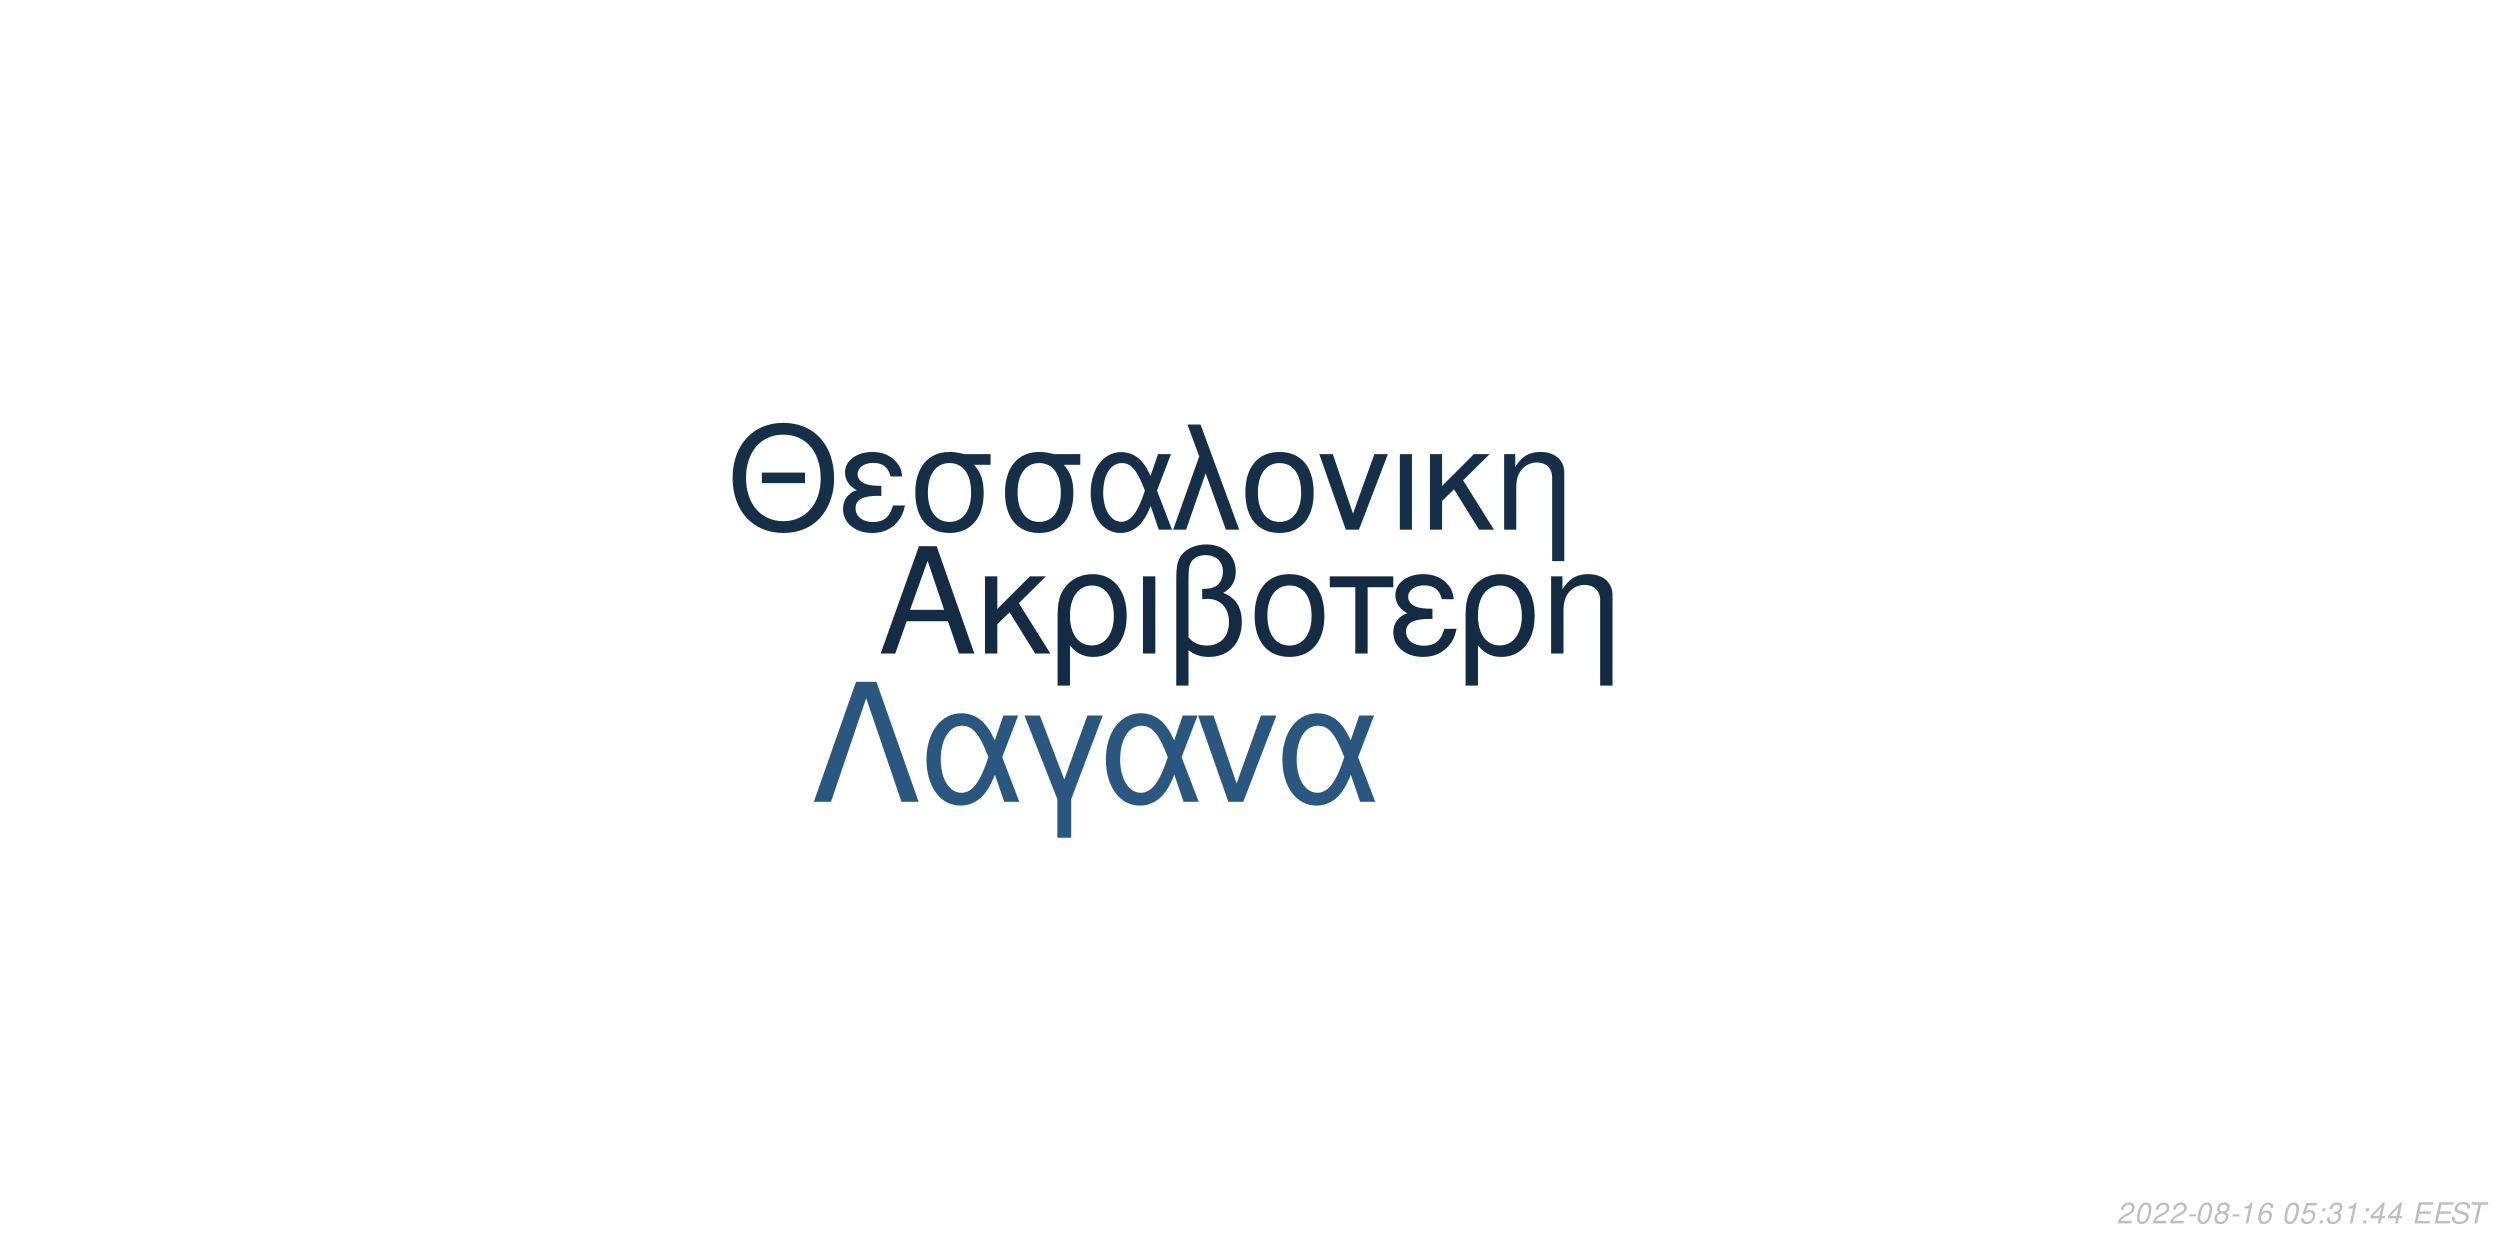
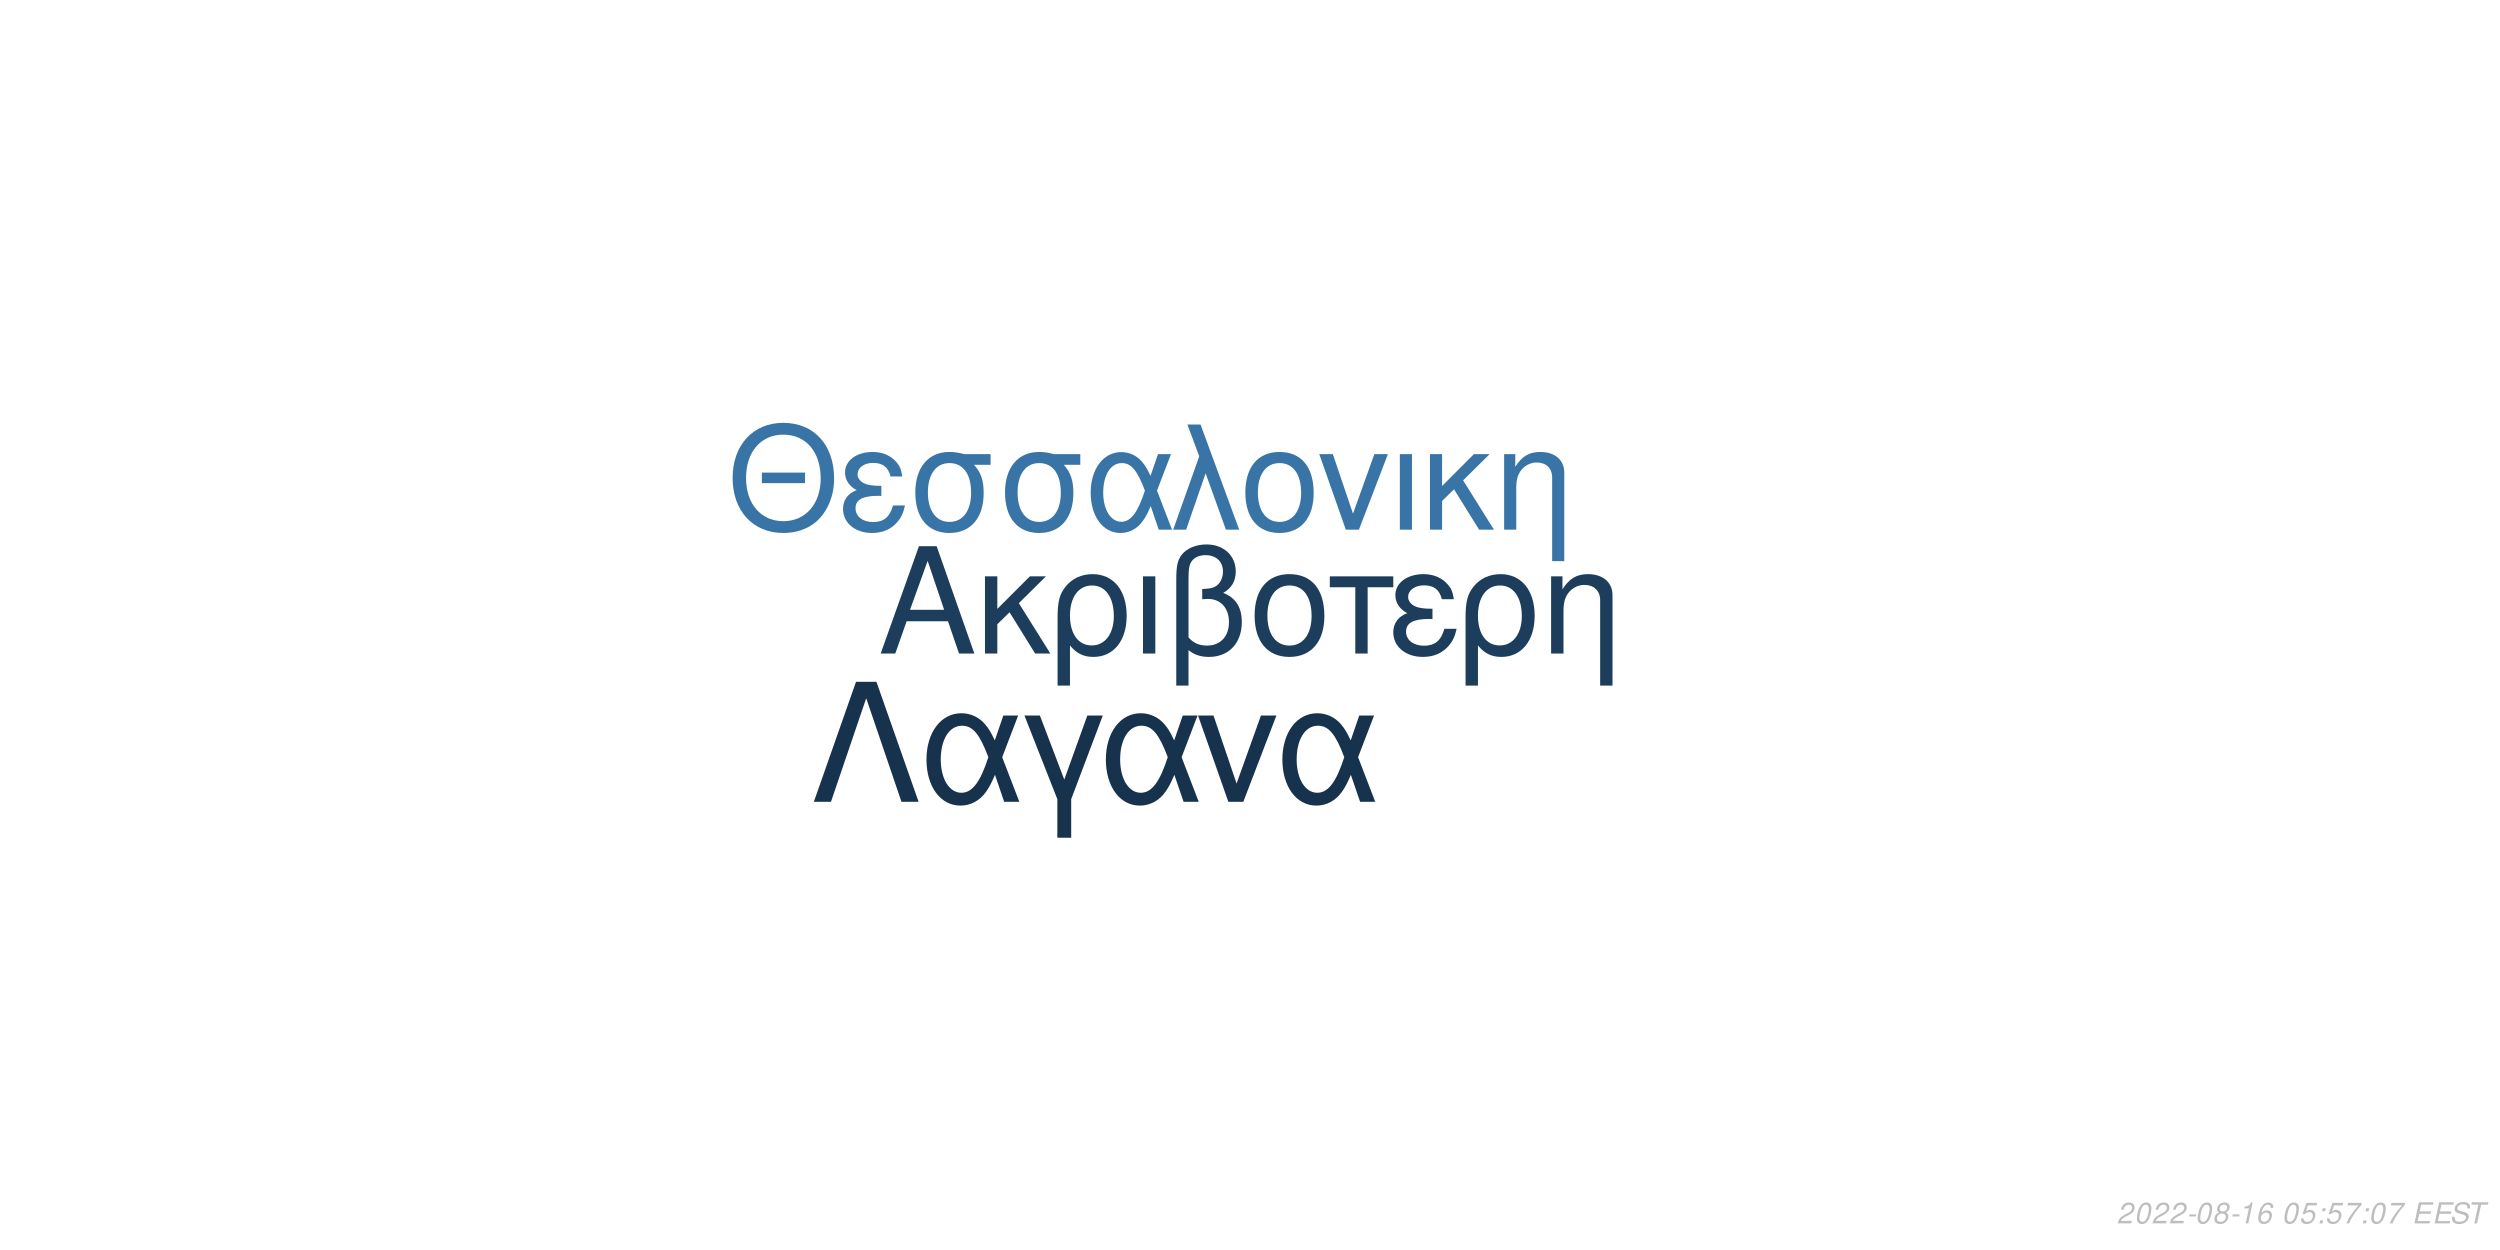
<svg xmlns="http://www.w3.org/2000/svg" xmlns:xlink="http://www.w3.org/1999/xlink" width="864pt" height="432pt" viewBox="0 0 864 432" version="1.1">
  <defs>
    <g>
      <symbol overflow="visible" id="glyph0-0">
        <path style="stroke:none;" d="" />
      </symbol>
      <symbol overflow="visible" id="glyph0-1">
        <path style="stroke:none;" d="M 24.125 -11.141 L 27.938 0 L 33.234 0 L 20.203 -37.094 L 14.094 -37.094 L 0.859 0 L 5.906 0 L 9.828 -11.141 Z M 22.797 -15.109 L 11 -15.109 L 17.094 -32.016 Z M 22.797 -15.109 " />
      </symbol>
      <symbol overflow="visible" id="glyph0-2">
        <path style="stroke:none;" d="M 7.172 -15.422 L 7.172 -26.672 L 2.906 -26.672 L 2.906 0 L 7.172 0 L 7.172 -10.125 L 11.406 -14.25 L 20.25 0 L 25.5 0 L 14.609 -17.406 L 23.969 -26.672 L 18.422 -26.672 Z M 7.172 -15.422 " />
      </symbol>
      <symbol overflow="visible" id="glyph0-3">
        <path style="stroke:none;" d="M 3 11.094 L 7.281 11.094 L 7.281 -2.797 C 9.516 -0.047 11.953 1.172 15.375 1.172 C 22.344 1.172 26.875 -4.422 26.875 -13.031 C 26.875 -21.891 22.297 -27.438 15.062 -27.438 C 11.297 -27.438 7.984 -25.906 5.797 -23.156 C 3.672 -20.516 3 -17.969 3 -12.359 Z M 14.906 -23.516 C 19.547 -23.516 22.438 -19.438 22.438 -12.922 C 22.438 -6.812 19.391 -2.797 14.812 -2.797 C 10.172 -2.797 7.281 -6.766 7.281 -13.125 C 7.281 -19.484 10.234 -23.516 14.906 -23.516 Z M 14.906 -23.516 " />
      </symbol>
      <symbol overflow="visible" id="glyph0-4">
        <path style="stroke:none;" d="M 3.516 0 L 7.781 0 L 7.781 -26.672 L 3.516 -26.672 Z M 3.516 0 " />
      </symbol>
      <symbol overflow="visible" id="glyph0-5">
        <path style="stroke:none;" d="M 4.016 11.094 L 8.25 11.094 L 8.25 -1.172 C 10.172 0.406 12.422 1.172 15.312 1.172 C 22.188 1.172 26.672 -3.609 26.672 -10.891 C 26.672 -15.984 24.578 -19.234 20.25 -20.969 C 23.109 -22.547 24.578 -25.031 24.578 -28.344 C 24.578 -33.844 20.406 -37.703 14.453 -37.703 C 10.938 -37.703 7.734 -36.391 6 -34.25 C 4.484 -32.422 4.016 -30.328 4.016 -25.391 Z M 8.25 -25.656 C 8.25 -29.359 8.5 -30.844 9.469 -32.062 C 10.375 -33.281 12.156 -34 14.094 -34 C 17.812 -34 20.156 -31.812 20.156 -28.297 C 20.156 -25.953 18.984 -23.812 17.297 -23.047 C 16.281 -22.547 15.469 -22.438 12.984 -22.297 L 12.984 -18.781 C 13.734 -18.828 14.344 -18.875 14.969 -18.875 C 19.344 -18.875 22.234 -15.719 22.234 -10.891 C 22.234 -5.906 19.281 -2.75 14.656 -2.75 C 11.953 -2.75 9.922 -3.609 8.25 -5.594 Z M 8.25 -25.656 " />
      </symbol>
      <symbol overflow="visible" id="glyph0-6">
        <path style="stroke:none;" d="M 14.094 -27.438 C 6.562 -27.438 2.094 -22.094 2.094 -13.125 C 2.094 -4.125 6.562 1.172 14.141 1.172 C 21.672 1.172 26.203 -4.172 26.203 -12.922 C 26.203 -22.188 21.828 -27.438 14.094 -27.438 Z M 14.141 -23.516 C 18.938 -23.516 21.781 -19.594 21.781 -12.984 C 21.781 -6.672 18.828 -2.75 14.141 -2.75 C 9.422 -2.75 6.516 -6.672 6.516 -13.125 C 6.516 -19.594 9.422 -23.516 14.141 -23.516 Z M 14.141 -23.516 " />
      </symbol>
      <symbol overflow="visible" id="glyph0-7">
        <path style="stroke:none;" d="M 7.891 0 L 12.156 0 L 12.156 -22.906 L 21.016 -22.906 L 21.016 -26.672 L -0.922 -26.672 L -0.922 -22.906 L 7.891 -22.906 Z M 7.891 0 " />
      </symbol>
      <symbol overflow="visible" id="glyph0-8">
        <path style="stroke:none;" d="M 14.562 -15.469 C 11.344 -15.469 9.562 -15.781 8.297 -16.438 C 6.922 -17.203 6.156 -18.328 6.156 -19.547 C 6.156 -21.891 8.453 -23.562 11.656 -23.562 C 15.062 -23.562 16.953 -22.094 17.812 -18.781 L 21.938 -18.781 C 21.578 -21.266 21.062 -22.5 19.797 -23.922 C 17.812 -26.203 14.906 -27.438 11.453 -27.438 C 5.797 -27.438 1.734 -24.375 1.734 -20.203 C 1.734 -17.609 3.156 -15.375 5.859 -13.938 C 2.797 -12.875 1.016 -10.484 1.016 -7.328 C 1.016 -2.391 5.297 1.172 11.25 1.172 C 14.969 1.172 17.906 -0.109 20.156 -2.641 C 21.578 -4.328 22.297 -5.797 22.906 -8.547 L 18.672 -8.547 C 17.5 -4.422 15.422 -2.703 11.609 -2.703 C 7.938 -2.703 5.438 -4.688 5.438 -7.578 C 5.438 -10.578 7.938 -11.953 13.484 -11.953 C 13.641 -11.953 14.094 -11.953 14.562 -11.906 Z M 14.562 -15.469 " />
      </symbol>
      <symbol overflow="visible" id="glyph0-9">
        <path style="stroke:none;" d="M 3.562 -26.672 L 3.562 0 L 7.844 0 L 7.844 -14.703 C 7.844 -17.906 8.5 -19.891 10.031 -21.531 C 11.406 -22.953 13.188 -23.719 15.062 -23.719 C 18.375 -23.719 20.516 -21.672 20.516 -18.469 L 20.516 11.094 L 24.781 11.094 L 24.781 -20.156 C 24.781 -24.578 21.469 -27.438 16.328 -27.438 C 12.359 -27.438 9.828 -25.906 7.484 -22.188 L 7.484 -26.672 Z M 3.562 -26.672 " />
      </symbol>
      <symbol overflow="visible" id="glyph1-0">
        <path style="stroke:none;" d="" />
      </symbol>
      <symbol overflow="visible" id="glyph1-1">
        <path style="stroke:none;" d="M 26.859 -19.734 L 11.953 -19.734 L 11.953 -16.094 L 26.859 -16.094 Z M 19.328 -36.922 C 8.922 -36.922 1.844 -29.25 1.844 -17.891 C 1.844 -6.484 8.875 1.141 19.391 1.141 C 23.812 1.141 27.703 -0.203 30.641 -2.688 C 34.578 -6.031 36.922 -11.656 36.922 -17.594 C 36.922 -29.297 30 -36.922 19.328 -36.922 Z M 19.328 -32.844 C 27.203 -32.844 32.281 -26.906 32.281 -17.688 C 32.281 -8.922 27.062 -2.938 19.391 -2.938 C 11.609 -2.938 6.484 -8.922 6.484 -17.891 C 6.484 -26.859 11.609 -32.844 19.328 -32.844 Z M 19.328 -32.844 " />
      </symbol>
      <symbol overflow="visible" id="glyph1-2">
        <path style="stroke:none;" d="M 14.25 -15.141 C 11.109 -15.141 9.375 -15.453 8.125 -16.094 C 6.781 -16.844 6.031 -17.938 6.031 -19.141 C 6.031 -21.422 8.266 -23.078 11.406 -23.078 C 14.75 -23.078 16.594 -21.625 17.438 -18.391 L 21.469 -18.391 C 21.125 -20.828 20.625 -22.031 19.391 -23.422 C 17.438 -25.656 14.594 -26.859 11.219 -26.859 C 5.688 -26.859 1.688 -23.875 1.688 -19.781 C 1.688 -17.234 3.094 -15.047 5.734 -13.656 C 2.734 -12.609 1 -10.266 1 -7.172 C 1 -2.344 5.188 1.141 11.016 1.141 C 14.656 1.141 17.547 -0.094 19.734 -2.594 C 21.125 -4.234 21.828 -5.688 22.422 -8.375 L 18.281 -8.375 C 17.141 -4.328 15.094 -2.641 11.359 -2.641 C 7.766 -2.641 5.328 -4.578 5.328 -7.422 C 5.328 -10.359 7.766 -11.703 13.203 -11.703 C 13.359 -11.703 13.797 -11.703 14.25 -11.656 Z M 14.25 -15.141 " />
      </symbol>
      <symbol overflow="visible" id="glyph1-3">
        <path style="stroke:none;" d="M 29 -26.109 L 19.938 -26.109 C 17.594 -26.703 16.438 -26.859 14.703 -26.859 C 7.469 -26.859 2.984 -21.469 2.984 -12.859 C 2.984 -4.031 7.375 1.141 14.797 1.141 C 22.172 1.141 26.609 -4.078 26.609 -12.656 C 26.609 -17.047 25.656 -19.828 23.266 -22.422 L 29 -22.422 Z M 14.797 -23.016 C 19.531 -23.016 22.266 -19.234 22.266 -12.75 C 22.266 -6.531 19.438 -2.688 14.797 -2.688 C 10.172 -2.688 7.328 -6.531 7.328 -12.859 C 7.328 -19.188 10.172 -23.016 14.797 -23.016 Z M 14.797 -23.016 " />
      </symbol>
      <symbol overflow="visible" id="glyph1-4">
        <path style="stroke:none;" d="M 29.344 -26.109 L 24.859 -26.109 L 22.266 -18.578 C 21.125 -21.031 20.484 -22.125 19.328 -23.469 C 17.547 -25.609 14.906 -26.812 12.156 -26.812 C 5.984 -26.812 1.594 -20.984 1.594 -12.812 C 1.594 -4.578 5.828 1.141 11.906 1.141 C 14.953 1.141 17.734 -0.344 19.625 -3.047 C 20.672 -4.531 21.281 -5.688 22.328 -8.172 L 25.109 0 L 29.703 0 L 24.516 -13.5 Z M 20.328 -13.5 C 17.891 -5.922 15.453 -2.734 12.156 -2.734 C 8.516 -2.734 5.922 -6.922 5.922 -12.812 C 5.922 -18.938 8.516 -23.016 12.359 -23.016 C 15.594 -23.016 17.688 -20.531 20.328 -13.5 Z M 20.328 -13.5 " />
      </symbol>
      <symbol overflow="visible" id="glyph1-5">
        <path style="stroke:none;" d="M 1.094 0 L 5.578 0 L 12.312 -19.484 L 19.328 0 L 23.922 0 L 10.562 -36.328 L 6.031 -36.328 L 10.109 -25.359 Z M 1.094 0 " />
      </symbol>
      <symbol overflow="visible" id="glyph1-6">
        <path style="stroke:none;" d="M 13.797 -26.859 C 6.422 -26.859 2.047 -21.625 2.047 -12.859 C 2.047 -4.031 6.422 1.141 13.859 1.141 C 21.234 1.141 25.656 -4.078 25.656 -12.656 C 25.656 -21.719 21.375 -26.859 13.797 -26.859 Z M 13.859 -23.016 C 18.531 -23.016 21.328 -19.188 21.328 -12.703 C 21.328 -6.531 18.438 -2.688 13.859 -2.688 C 9.219 -2.688 6.375 -6.531 6.375 -12.859 C 6.375 -19.188 9.219 -23.016 13.859 -23.016 Z M 13.859 -23.016 " />
      </symbol>
      <symbol overflow="visible" id="glyph1-7">
        <path style="stroke:none;" d="M 14.297 0 L 24.312 -26.109 L 19.625 -26.109 L 12.25 -5.531 L 5.281 -26.109 L 0.594 -26.109 L 9.766 0 Z M 14.297 0 " />
      </symbol>
      <symbol overflow="visible" id="glyph1-8">
        <path style="stroke:none;" d="M 3.438 0 L 7.625 0 L 7.625 -26.109 L 3.438 -26.109 Z M 3.438 0 " />
      </symbol>
      <symbol overflow="visible" id="glyph1-9">
        <path style="stroke:none;" d="M 7.031 -15.094 L 7.031 -26.109 L 2.844 -26.109 L 2.844 0 L 7.031 0 L 7.031 -9.922 L 11.156 -13.953 L 19.828 0 L 24.969 0 L 14.297 -17.047 L 23.469 -26.109 L 18.031 -26.109 Z M 7.031 -15.094 " />
      </symbol>
      <symbol overflow="visible" id="glyph1-10">
        <path style="stroke:none;" d="M 3.484 -26.109 L 3.484 0 L 7.672 0 L 7.672 -14.406 C 7.672 -17.547 8.328 -19.484 9.812 -21.078 C 11.156 -22.469 12.906 -23.219 14.75 -23.219 C 17.984 -23.219 20.078 -21.234 20.078 -18.094 L 20.078 10.859 L 24.266 10.859 L 24.266 -19.734 C 24.266 -24.062 21.031 -26.859 16 -26.859 C 12.109 -26.859 9.609 -25.359 7.328 -21.719 L 7.328 -26.109 Z M 3.484 -26.109 " />
      </symbol>
      <symbol overflow="visible" id="glyph2-0">
        <path style="stroke:none;" d="" />
      </symbol>
      <symbol overflow="visible" id="glyph2-1">
        <path style="stroke:none;" d="M 22.531 -41.484 L 15.484 -41.484 L 0.906 0 L 6.828 0 L 19 -35.797 L 31.188 0 L 37.109 0 Z M 22.531 -41.484 " />
      </symbol>
      <symbol overflow="visible" id="glyph2-2">
        <path style="stroke:none;" d="M 33.516 -29.812 L 28.391 -29.812 L 25.438 -21.219 C 24.125 -24.016 23.391 -25.266 22.078 -26.797 C 20.031 -29.25 17.016 -30.609 13.891 -30.609 C 6.828 -30.609 1.828 -23.953 1.828 -14.625 C 1.828 -5.234 6.656 1.312 13.594 1.312 C 17.078 1.312 20.266 -0.391 22.422 -3.469 C 23.609 -5.172 24.297 -6.484 25.5 -9.328 L 28.688 0 L 33.922 0 L 28 -15.422 Z M 23.219 -15.422 C 20.422 -6.766 17.641 -3.125 13.891 -3.125 C 9.734 -3.125 6.766 -7.906 6.766 -14.625 C 6.766 -21.625 9.734 -26.297 14.109 -26.297 C 17.812 -26.297 20.203 -23.453 23.219 -15.422 Z M 23.219 -15.422 " />
      </symbol>
      <symbol overflow="visible" id="glyph2-3">
        <path style="stroke:none;" d="M 12.062 12.406 L 16.844 12.406 L 16.844 -0.906 L 27.766 -29.812 L 22.422 -29.812 L 14.453 -7.688 L 6.031 -29.812 L 0.688 -29.812 L 12.062 -0.906 Z M 12.062 12.406 " />
      </symbol>
      <symbol overflow="visible" id="glyph2-4">
        <path style="stroke:none;" d="M 16.328 0 L 27.766 -29.812 L 22.422 -29.812 L 14 -6.312 L 6.031 -29.812 L 0.688 -29.812 L 11.156 0 Z M 16.328 0 " />
      </symbol>
      <symbol overflow="visible" id="glyph3-0">
        <path style="stroke:none;" d="" />
      </symbol>
      <symbol overflow="visible" id="glyph3-1">
        <path style="stroke:none;" d="M 5.234 -0.875 L 1.469 -0.875 C 1.641 -1.375 2.203 -1.891 3.109 -2.344 L 4.234 -2.938 C 5.562 -3.625 6.219 -4.469 6.219 -5.484 C 6.219 -5.938 6.062 -6.359 5.797 -6.656 C 5.469 -7.047 4.984 -7.234 4.312 -7.234 C 2.766 -7.234 1.891 -6.453 1.484 -4.734 L 2.375 -4.734 C 2.484 -5.188 2.609 -5.484 2.797 -5.75 C 3.094 -6.203 3.609 -6.453 4.188 -6.453 C 4.891 -6.453 5.344 -6.031 5.344 -5.375 C 5.344 -4.703 4.859 -4.094 4.016 -3.656 L 2.984 -3.125 C 1.234 -2.188 0.797 -1.656 0.344 -0.016 L 5.047 -0.016 Z M 5.234 -0.875 " />
      </symbol>
      <symbol overflow="visible" id="glyph3-2">
        <path style="stroke:none;" d="M 4.203 -7.234 C 3.375 -7.234 2.688 -6.812 2.125 -5.984 C 1.484 -5.047 0.984 -3.188 0.984 -1.734 C 0.984 -1.109 1.172 -0.562 1.484 -0.266 C 1.797 0.047 2.281 0.234 2.766 0.234 C 3.625 0.234 4.281 -0.156 4.859 -1.016 C 5.516 -1.953 6 -3.797 6 -5.266 C 6 -6.5 5.328 -7.234 4.203 -7.234 Z M 4.094 -6.453 C 4.734 -6.453 5.125 -5.984 5.125 -5.156 C 5.125 -4.203 4.781 -2.625 4.406 -1.812 C 3.984 -0.938 3.516 -0.547 2.875 -0.547 C 2.25 -0.547 1.875 -1.031 1.875 -1.828 C 1.875 -2.797 2.203 -4.344 2.594 -5.203 C 2.984 -6.047 3.453 -6.453 4.094 -6.453 Z M 4.094 -6.453 " />
      </symbol>
      <symbol overflow="visible" id="glyph3-3">
        <path style="stroke:none;" d="M 3.516 -3.125 L 1.125 -3.125 L 0.969 -2.406 L 3.359 -2.406 Z M 3.516 -3.125 " />
      </symbol>
      <symbol overflow="visible" id="glyph3-4">
        <path style="stroke:none;" d="M 4.766 -3.797 C 5.078 -3.969 5.234 -4.078 5.438 -4.234 C 5.812 -4.594 6.062 -5.172 6.062 -5.734 C 6.062 -6.625 5.344 -7.234 4.266 -7.234 C 2.812 -7.234 1.703 -6.219 1.703 -4.875 C 1.703 -4.406 1.875 -4.125 2.359 -3.812 C 1.297 -3.312 0.75 -2.516 0.75 -1.469 C 0.75 -0.438 1.547 0.234 2.812 0.234 C 3.656 0.234 4.359 -0.094 4.938 -0.734 C 5.359 -1.234 5.609 -1.859 5.609 -2.438 C 5.609 -3.047 5.312 -3.516 4.766 -3.797 Z M 4.109 -6.453 C 4.797 -6.453 5.188 -6.125 5.188 -5.578 C 5.188 -5.266 5.062 -4.922 4.859 -4.672 C 4.562 -4.312 4.188 -4.156 3.656 -4.156 C 2.984 -4.156 2.594 -4.453 2.594 -4.984 C 2.594 -5.859 3.203 -6.453 4.109 -6.453 Z M 3.453 -3.406 C 4.234 -3.406 4.734 -2.984 4.734 -2.312 C 4.734 -1.312 3.922 -0.547 2.875 -0.547 C 2.125 -0.547 1.625 -0.969 1.625 -1.625 C 1.625 -2.609 2.438 -3.406 3.453 -3.406 Z M 3.453 -3.406 " />
      </symbol>
      <symbol overflow="visible" id="glyph3-5">
        <path style="stroke:none;" d="M 3.703 -5.188 L 2.594 0 L 3.469 0 L 5.016 -7.234 L 4.438 -7.234 C 3.906 -6.156 3.688 -6.016 2.234 -5.812 L 2.109 -5.188 Z M 3.703 -5.188 " />
      </symbol>
      <symbol overflow="visible" id="glyph3-6">
        <path style="stroke:none;" d="M 6.125 -5.344 L 6.141 -5.625 C 6.141 -6.609 5.453 -7.234 4.391 -7.234 C 3.438 -7.234 2.641 -6.719 2.016 -5.703 C 1.422 -4.781 0.938 -2.953 0.938 -1.688 C 0.938 -0.516 1.688 0.234 2.859 0.234 C 3.703 0.234 4.438 -0.156 5 -0.875 C 5.406 -1.422 5.672 -2.156 5.672 -2.766 C 5.672 -3.812 4.969 -4.5 3.906 -4.5 C 3.234 -4.5 2.672 -4.234 2.094 -3.625 C 2.406 -5.375 3.234 -6.453 4.25 -6.453 C 4.703 -6.453 5.062 -6.234 5.172 -5.844 C 5.203 -5.719 5.234 -5.578 5.25 -5.344 Z M 3.656 -3.734 C 4.344 -3.734 4.797 -3.281 4.797 -2.625 C 4.797 -1.469 3.984 -0.547 2.984 -0.547 C 2.297 -0.547 1.812 -1.047 1.812 -1.766 C 1.812 -2.859 2.625 -3.734 3.656 -3.734 Z M 3.656 -3.734 " />
      </symbol>
      <symbol overflow="visible" id="glyph3-7">
        <path style="stroke:none;" d="" />
      </symbol>
      <symbol overflow="visible" id="glyph3-8">
        <path style="stroke:none;" d="M 6.297 -7.094 L 2.594 -7.094 L 1.234 -3.234 L 2.047 -3.234 C 2.656 -3.766 2.938 -3.906 3.531 -3.906 C 4.328 -3.906 4.797 -3.453 4.797 -2.688 C 4.797 -1.438 3.969 -0.547 2.828 -0.547 C 2.031 -0.547 1.609 -0.938 1.578 -1.734 L 0.703 -1.734 L 0.703 -1.516 C 0.703 -0.938 0.844 -0.547 1.188 -0.266 C 1.562 0.062 2.078 0.234 2.703 0.234 C 3.656 0.234 4.391 -0.156 4.984 -0.922 C 5.422 -1.5 5.672 -2.234 5.672 -2.953 C 5.672 -4 4.938 -4.672 3.812 -4.672 C 3.328 -4.672 2.906 -4.547 2.406 -4.234 L 3.109 -6.219 L 6.109 -6.219 Z M 6.297 -7.094 " />
      </symbol>
      <symbol overflow="visible" id="glyph3-9">
        <path style="stroke:none;" d="M 2.359 -1.031 L 1.312 -1.031 L 1.094 0 L 2.141 0 Z M 3.266 -5.234 L 2.219 -5.234 L 2 -4.203 L 3.047 -4.203 Z M 3.266 -5.234 " />
      </symbol>
      <symbol overflow="visible" id="glyph3-10">
-         <path style="stroke:none;" d="M 2.922 -3.312 C 3.125 -3.344 3.234 -3.344 3.375 -3.344 C 4.203 -3.344 4.688 -3 4.688 -2.406 C 4.688 -1.312 3.906 -0.547 2.781 -0.547 C 2.047 -0.547 1.594 -0.938 1.594 -1.562 C 1.594 -1.719 1.609 -1.844 1.656 -2.094 L 0.766 -2.094 C 0.734 -1.797 0.719 -1.641 0.719 -1.469 C 0.719 -0.375 1.406 0.234 2.641 0.234 C 3.547 0.234 4.297 -0.078 4.812 -0.656 C 5.266 -1.156 5.562 -1.875 5.562 -2.547 C 5.562 -3.125 5.344 -3.453 4.797 -3.734 C 5.641 -4.234 6.016 -4.844 6.016 -5.734 C 6.016 -6.656 5.312 -7.234 4.203 -7.234 C 3.375 -7.234 2.672 -6.938 2.188 -6.375 C 1.891 -6.031 1.703 -5.641 1.516 -4.906 L 2.391 -4.906 C 2.5 -5.359 2.594 -5.594 2.734 -5.812 C 3.047 -6.234 3.516 -6.453 4.078 -6.453 C 4.734 -6.453 5.141 -6.125 5.141 -5.578 C 5.141 -5.188 5.016 -4.797 4.797 -4.547 C 4.516 -4.234 4 -4.062 3.266 -4.062 L 3.078 -4.062 Z M 2.922 -3.312 " />
+         <path style="stroke:none;" d="M 6.703 -7.094 L 1.953 -7.094 L 1.766 -6.219 L 5.594 -6.219 C 3.344 -3.688 2.266 -2.109 1.375 0 L 2.344 0 C 3.031 -1.906 4.828 -4.594 6.547 -6.281 Z M 6.703 -7.094 " />
      </symbol>
      <symbol overflow="visible" id="glyph3-11">
-         <path style="stroke:none;" d="M 3.625 -1.75 L 3.266 0 L 4.141 0 L 4.516 -1.75 L 5.562 -1.75 L 5.734 -2.531 L 4.688 -2.531 L 5.688 -7.234 L 5.016 -7.234 L 0.844 -2.672 L 0.641 -1.75 Z M 3.797 -2.531 L 1.594 -2.531 L 4.469 -5.703 Z M 3.797 -2.531 " />
+         <path style="stroke:none;" d="M 2.547 -3.312 L 6.5 -3.312 L 6.688 -4.141 L 2.719 -4.141 L 3.219 -6.469 L 7.344 -6.469 L 7.516 -7.297 L 2.453 -7.297 L 0.906 0 L 6.125 0 L 6.297 -0.812 L 2.016 -0.812 Z M 2.547 -3.312 " />
      </symbol>
      <symbol overflow="visible" id="glyph3-12">
-         <path style="stroke:none;" d="M 2.547 -3.312 L 6.5 -3.312 L 6.688 -4.141 L 2.719 -4.141 L 3.219 -6.469 L 7.344 -6.469 L 7.516 -7.297 L 2.453 -7.297 L 0.906 0 L 6.125 0 L 6.297 -0.812 L 2.016 -0.812 Z M 2.547 -3.312 " />
+         <path style="stroke:none;" d="M 7.062 -5.156 C 7.125 -5.438 7.141 -5.562 7.141 -5.703 C 7.141 -6.156 6.938 -6.594 6.594 -6.891 C 6.188 -7.25 5.656 -7.406 4.875 -7.406 C 3.844 -7.406 3.047 -7.125 2.5 -6.562 C 2.094 -6.141 1.781 -5.438 1.781 -4.922 C 1.781 -4.297 2.219 -3.766 2.891 -3.562 L 4.594 -3.094 C 5.406 -2.859 5.734 -2.578 5.734 -2.094 C 5.734 -1.781 5.547 -1.406 5.266 -1.141 C 4.844 -0.766 4.266 -0.578 3.453 -0.578 C 2.328 -0.578 1.812 -0.984 1.812 -1.906 C 1.812 -2.047 1.812 -2.125 1.844 -2.312 L 0.984 -2.312 C 0.906 -2.062 0.891 -1.906 0.891 -1.688 C 0.891 -0.484 1.797 0.234 3.297 0.234 C 4.359 0.234 5.234 -0.062 5.812 -0.609 C 6.344 -1.078 6.688 -1.797 6.688 -2.375 C 6.688 -2.641 6.609 -2.906 6.453 -3.156 C 6.234 -3.5 5.938 -3.703 5.469 -3.828 L 3.75 -4.312 C 2.984 -4.547 2.734 -4.734 2.734 -5.188 C 2.734 -5.547 2.875 -5.844 3.188 -6.109 C 3.547 -6.438 4.031 -6.594 4.703 -6.594 C 5.266 -6.594 5.688 -6.484 5.906 -6.297 C 6.094 -6.125 6.219 -5.797 6.219 -5.516 C 6.219 -5.422 6.203 -5.344 6.188 -5.156 Z M 7.062 -5.156 " />
      </symbol>
      <symbol overflow="visible" id="glyph3-13">
-         <path style="stroke:none;" d="M 7.062 -5.156 C 7.125 -5.438 7.141 -5.562 7.141 -5.703 C 7.141 -6.156 6.938 -6.594 6.594 -6.891 C 6.188 -7.25 5.656 -7.406 4.875 -7.406 C 3.844 -7.406 3.047 -7.125 2.5 -6.562 C 2.094 -6.141 1.781 -5.438 1.781 -4.922 C 1.781 -4.297 2.219 -3.766 2.891 -3.562 L 4.594 -3.094 C 5.406 -2.859 5.734 -2.578 5.734 -2.094 C 5.734 -1.781 5.547 -1.406 5.266 -1.141 C 4.844 -0.766 4.266 -0.578 3.453 -0.578 C 2.328 -0.578 1.812 -0.984 1.812 -1.906 C 1.812 -2.047 1.812 -2.125 1.844 -2.312 L 0.984 -2.312 C 0.906 -2.062 0.891 -1.906 0.891 -1.688 C 0.891 -0.484 1.797 0.234 3.297 0.234 C 4.359 0.234 5.234 -0.062 5.812 -0.609 C 6.344 -1.078 6.688 -1.797 6.688 -2.375 C 6.688 -2.641 6.609 -2.906 6.453 -3.156 C 6.234 -3.5 5.938 -3.703 5.469 -3.828 L 3.75 -4.312 C 2.984 -4.547 2.734 -4.734 2.734 -5.188 C 2.734 -5.547 2.875 -5.844 3.188 -6.109 C 3.547 -6.438 4.031 -6.594 4.703 -6.594 C 5.266 -6.594 5.688 -6.484 5.906 -6.297 C 6.094 -6.125 6.219 -5.797 6.219 -5.516 C 6.219 -5.422 6.203 -5.344 6.188 -5.156 Z M 7.062 -5.156 " />
-       </symbol>
-       <symbol overflow="visible" id="glyph3-14">
        <path style="stroke:none;" d="M 4.938 -6.469 L 7.312 -6.469 L 7.484 -7.297 L 1.75 -7.297 L 1.578 -6.469 L 3.984 -6.469 L 2.609 0 L 3.547 0 Z M 4.938 -6.469 " />
      </symbol>
    </g>
  </defs>
  <g id="surface1">
    <rect x="0" y="0" width="864" height="432" style="fill:rgb(100%,100%,100%);fill-opacity:1;stroke:none;" />
-     <g style="fill:rgb(7.451%,16.863%,26.275%);fill-opacity:1;">
+     <g style="fill:rgb(10.98%,23.922%,35.686%);fill-opacity:1;">
      <use xlink:href="#glyph0-1" x="303.5" y="225.861" />
      <use xlink:href="#glyph0-2" x="337.5" y="225.861" />
      <use xlink:href="#glyph0-3" x="362.5" y="225.861" />
      <use xlink:href="#glyph0-4" x="391.5" y="225.861" />
      <use xlink:href="#glyph0-5" x="402.5" y="225.861" />
      <use xlink:href="#glyph0-6" x="431.5" y="225.861" />
      <use xlink:href="#glyph0-7" x="460.5" y="225.861" />
      <use xlink:href="#glyph0-8" x="480.5" y="225.861" />
      <use xlink:href="#glyph0-3" x="503.5" y="225.861" />
      <use xlink:href="#glyph0-9" x="532.5" y="225.861" />
    </g>
-     <g style="fill:rgb(8.235%,18.431%,28.235%);fill-opacity:1;">
+     <g style="fill:rgb(21.961%,45.49%,64.706%);fill-opacity:1;">
      <use xlink:href="#glyph1-1" x="251.348" y="183.058" />
      <use xlink:href="#glyph1-2" x="290.348" y="183.058" />
      <use xlink:href="#glyph1-3" x="313.348" y="183.058" />
      <use xlink:href="#glyph1-3" x="344.348" y="183.058" />
      <use xlink:href="#glyph1-4" x="375.348" y="183.058" />
      <use xlink:href="#glyph1-5" x="404.348" y="183.058" />
      <use xlink:href="#glyph1-6" x="428.348" y="183.058" />
      <use xlink:href="#glyph1-7" x="455.348" y="183.058" />
      <use xlink:href="#glyph1-8" x="480.348" y="183.058" />
      <use xlink:href="#glyph1-9" x="491.348" y="183.058" />
      <use xlink:href="#glyph1-10" x="516.348" y="183.058" />
    </g>
-     <g style="fill:rgb(16.078%,34.118%,49.804%);fill-opacity:1;">
+     <g style="fill:rgb(9.02%,19.608%,30.196%);fill-opacity:1;">
      <use xlink:href="#glyph2-1" x="280.359" y="277.105" />
      <use xlink:href="#glyph2-2" x="318.359" y="277.105" />
      <use xlink:href="#glyph2-3" x="353.359" y="277.105" />
      <use xlink:href="#glyph2-2" x="380.359" y="277.105" />
      <use xlink:href="#glyph2-4" x="413.359" y="277.105" />
      <use xlink:href="#glyph2-2" x="441.359" y="277.105" />
    </g>
    <g style="fill:rgb(74.51%,74.51%,74.51%);fill-opacity:1;">
      <use xlink:href="#glyph3-1" x="731.52" y="422.81" />
      <use xlink:href="#glyph3-2" x="737.52" y="422.81" />
      <use xlink:href="#glyph3-1" x="743.52" y="422.81" />
      <use xlink:href="#glyph3-1" x="749.52" y="422.81" />
      <use xlink:href="#glyph3-3" x="755.52" y="422.81" />
      <use xlink:href="#glyph3-2" x="758.52" y="422.81" />
      <use xlink:href="#glyph3-4" x="764.52" y="422.81" />
      <use xlink:href="#glyph3-3" x="770.52" y="422.81" />
      <use xlink:href="#glyph3-5" x="773.52" y="422.81" />
      <use xlink:href="#glyph3-6" x="779.52" y="422.81" />
      <use xlink:href="#glyph3-7" x="785.52" y="422.81" />
      <use xlink:href="#glyph3-2" x="788.52" y="422.81" />
      <use xlink:href="#glyph3-8" x="794.52" y="422.81" />
      <use xlink:href="#glyph3-9" x="800.52" y="422.81" />
-       <use xlink:href="#glyph3-10" x="803.52" y="422.81" />
-       <use xlink:href="#glyph3-5" x="809.52" y="422.81" />
+       <use xlink:href="#glyph3-8" x="803.52" y="422.81" />
+       <use xlink:href="#glyph3-10" x="809.52" y="422.81" />
      <use xlink:href="#glyph3-9" x="815.52" y="422.81" />
-       <use xlink:href="#glyph3-11" x="818.52" y="422.81" />
-       <use xlink:href="#glyph3-11" x="824.52" y="422.81" />
+       <use xlink:href="#glyph3-2" x="818.52" y="422.81" />
+       <use xlink:href="#glyph3-10" x="824.52" y="422.81" />
      <use xlink:href="#glyph3-7" x="830.52" y="422.81" />
-       <use xlink:href="#glyph3-12" x="833.52" y="422.81" />
-       <use xlink:href="#glyph3-12" x="840.52" y="422.81" />
-       <use xlink:href="#glyph3-13" x="846.52" y="422.81" />
-       <use xlink:href="#glyph3-14" x="852.52" y="422.81" />
+       <use xlink:href="#glyph3-11" x="833.52" y="422.81" />
+       <use xlink:href="#glyph3-11" x="840.52" y="422.81" />
+       <use xlink:href="#glyph3-12" x="846.52" y="422.81" />
+       <use xlink:href="#glyph3-13" x="852.52" y="422.81" />
    </g>
  </g>
</svg>
